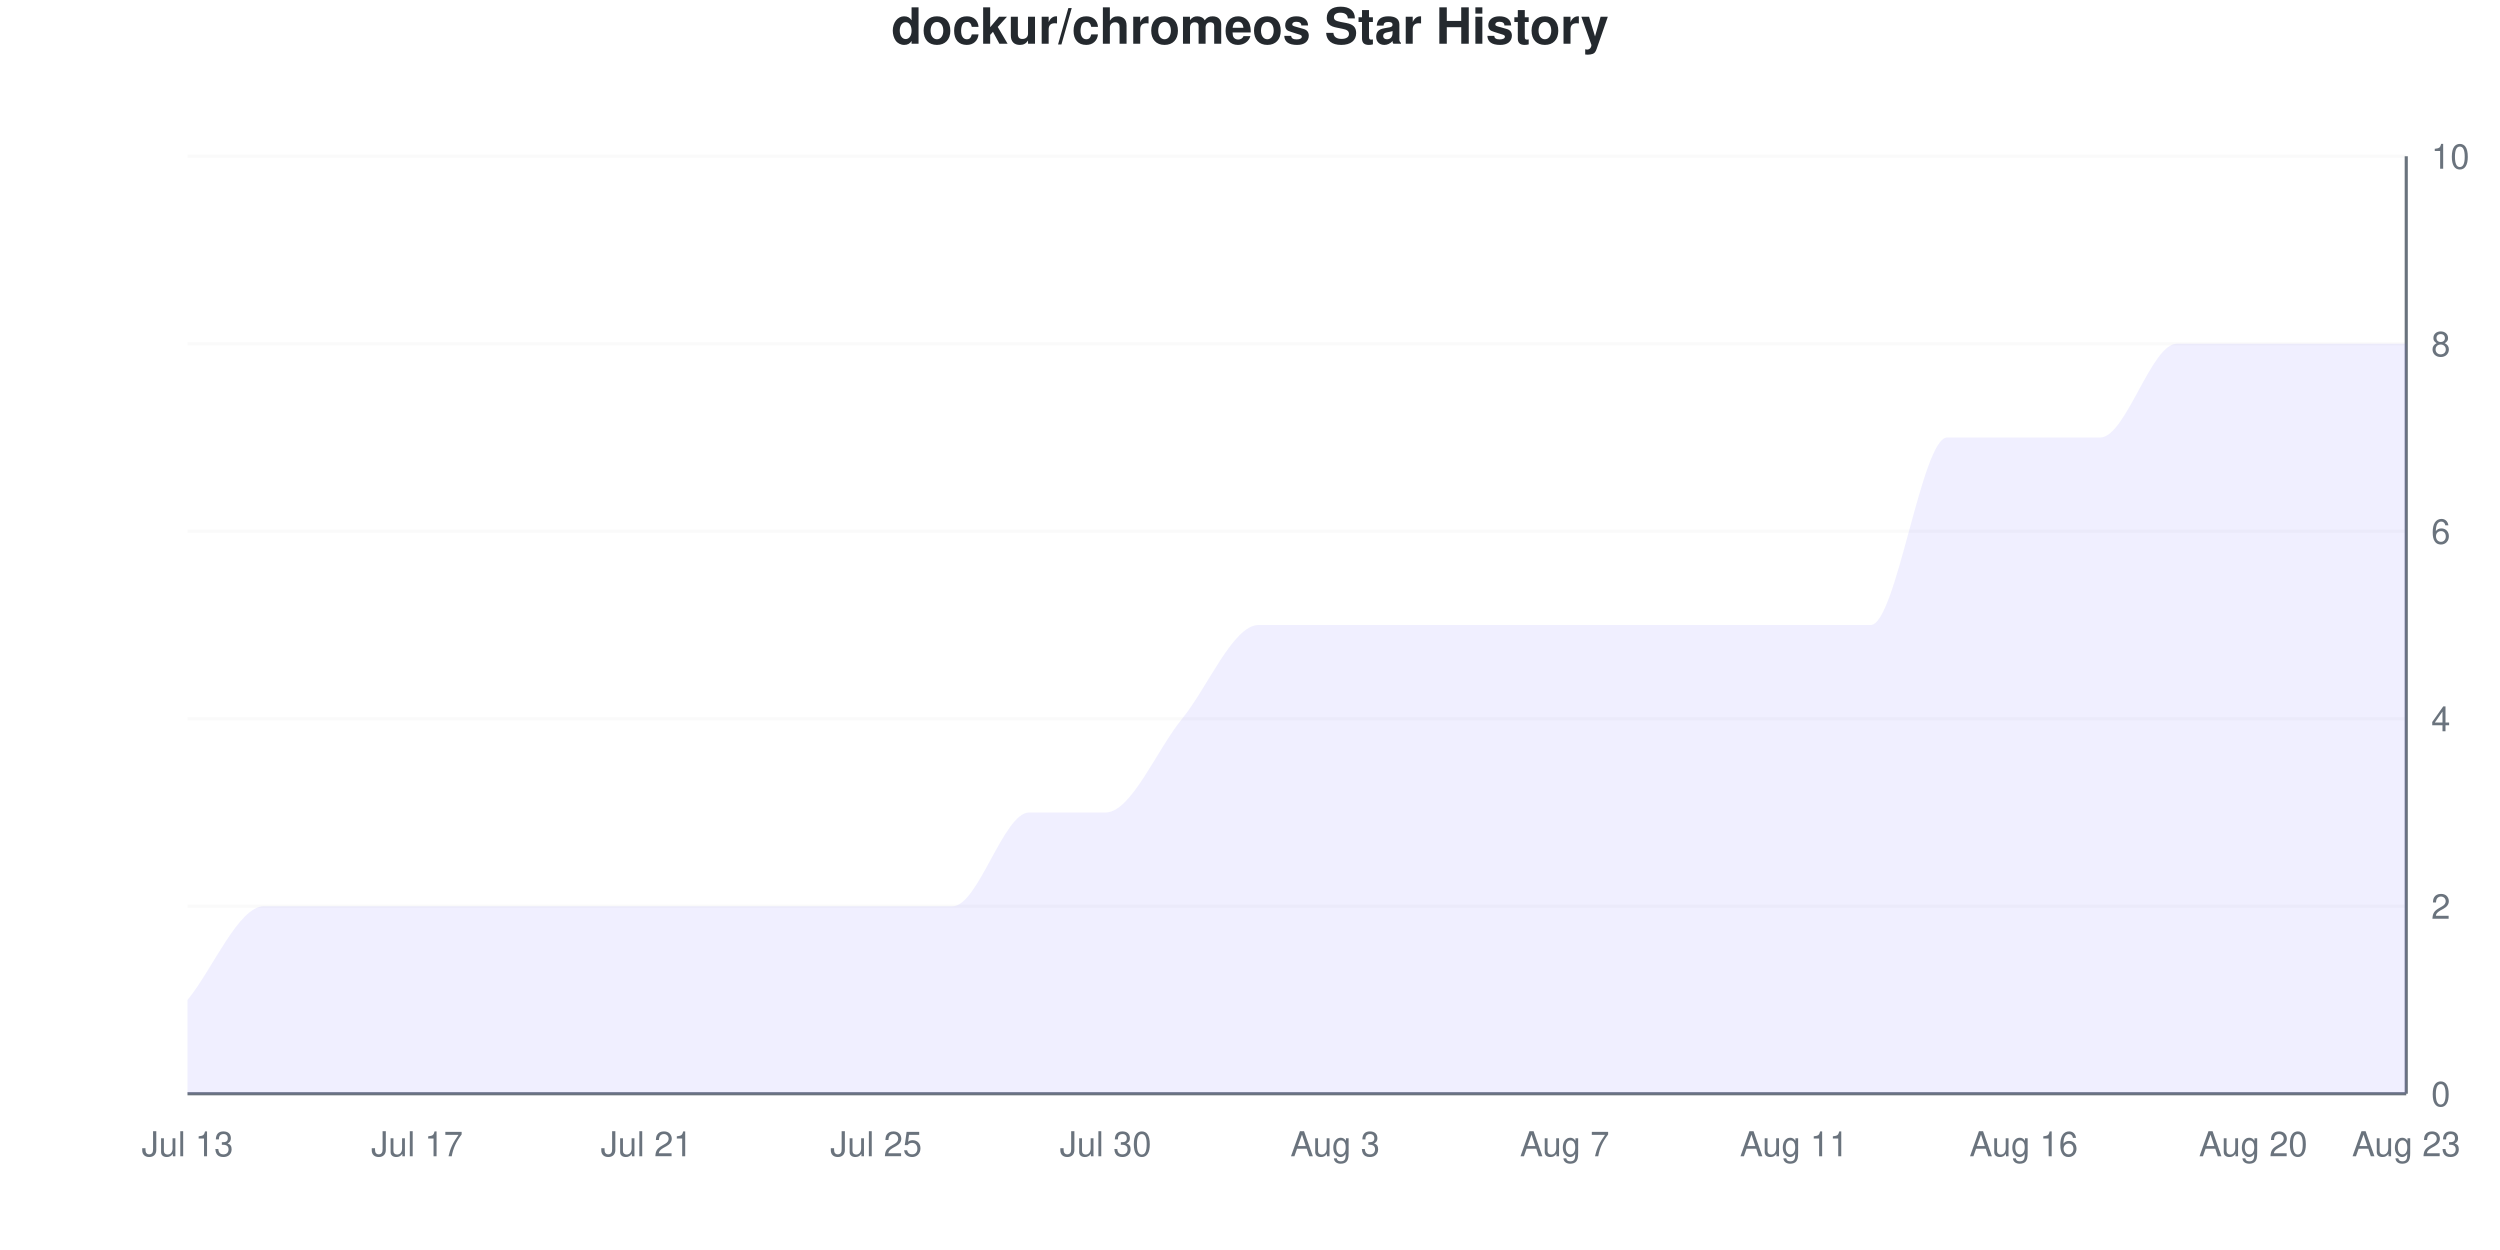
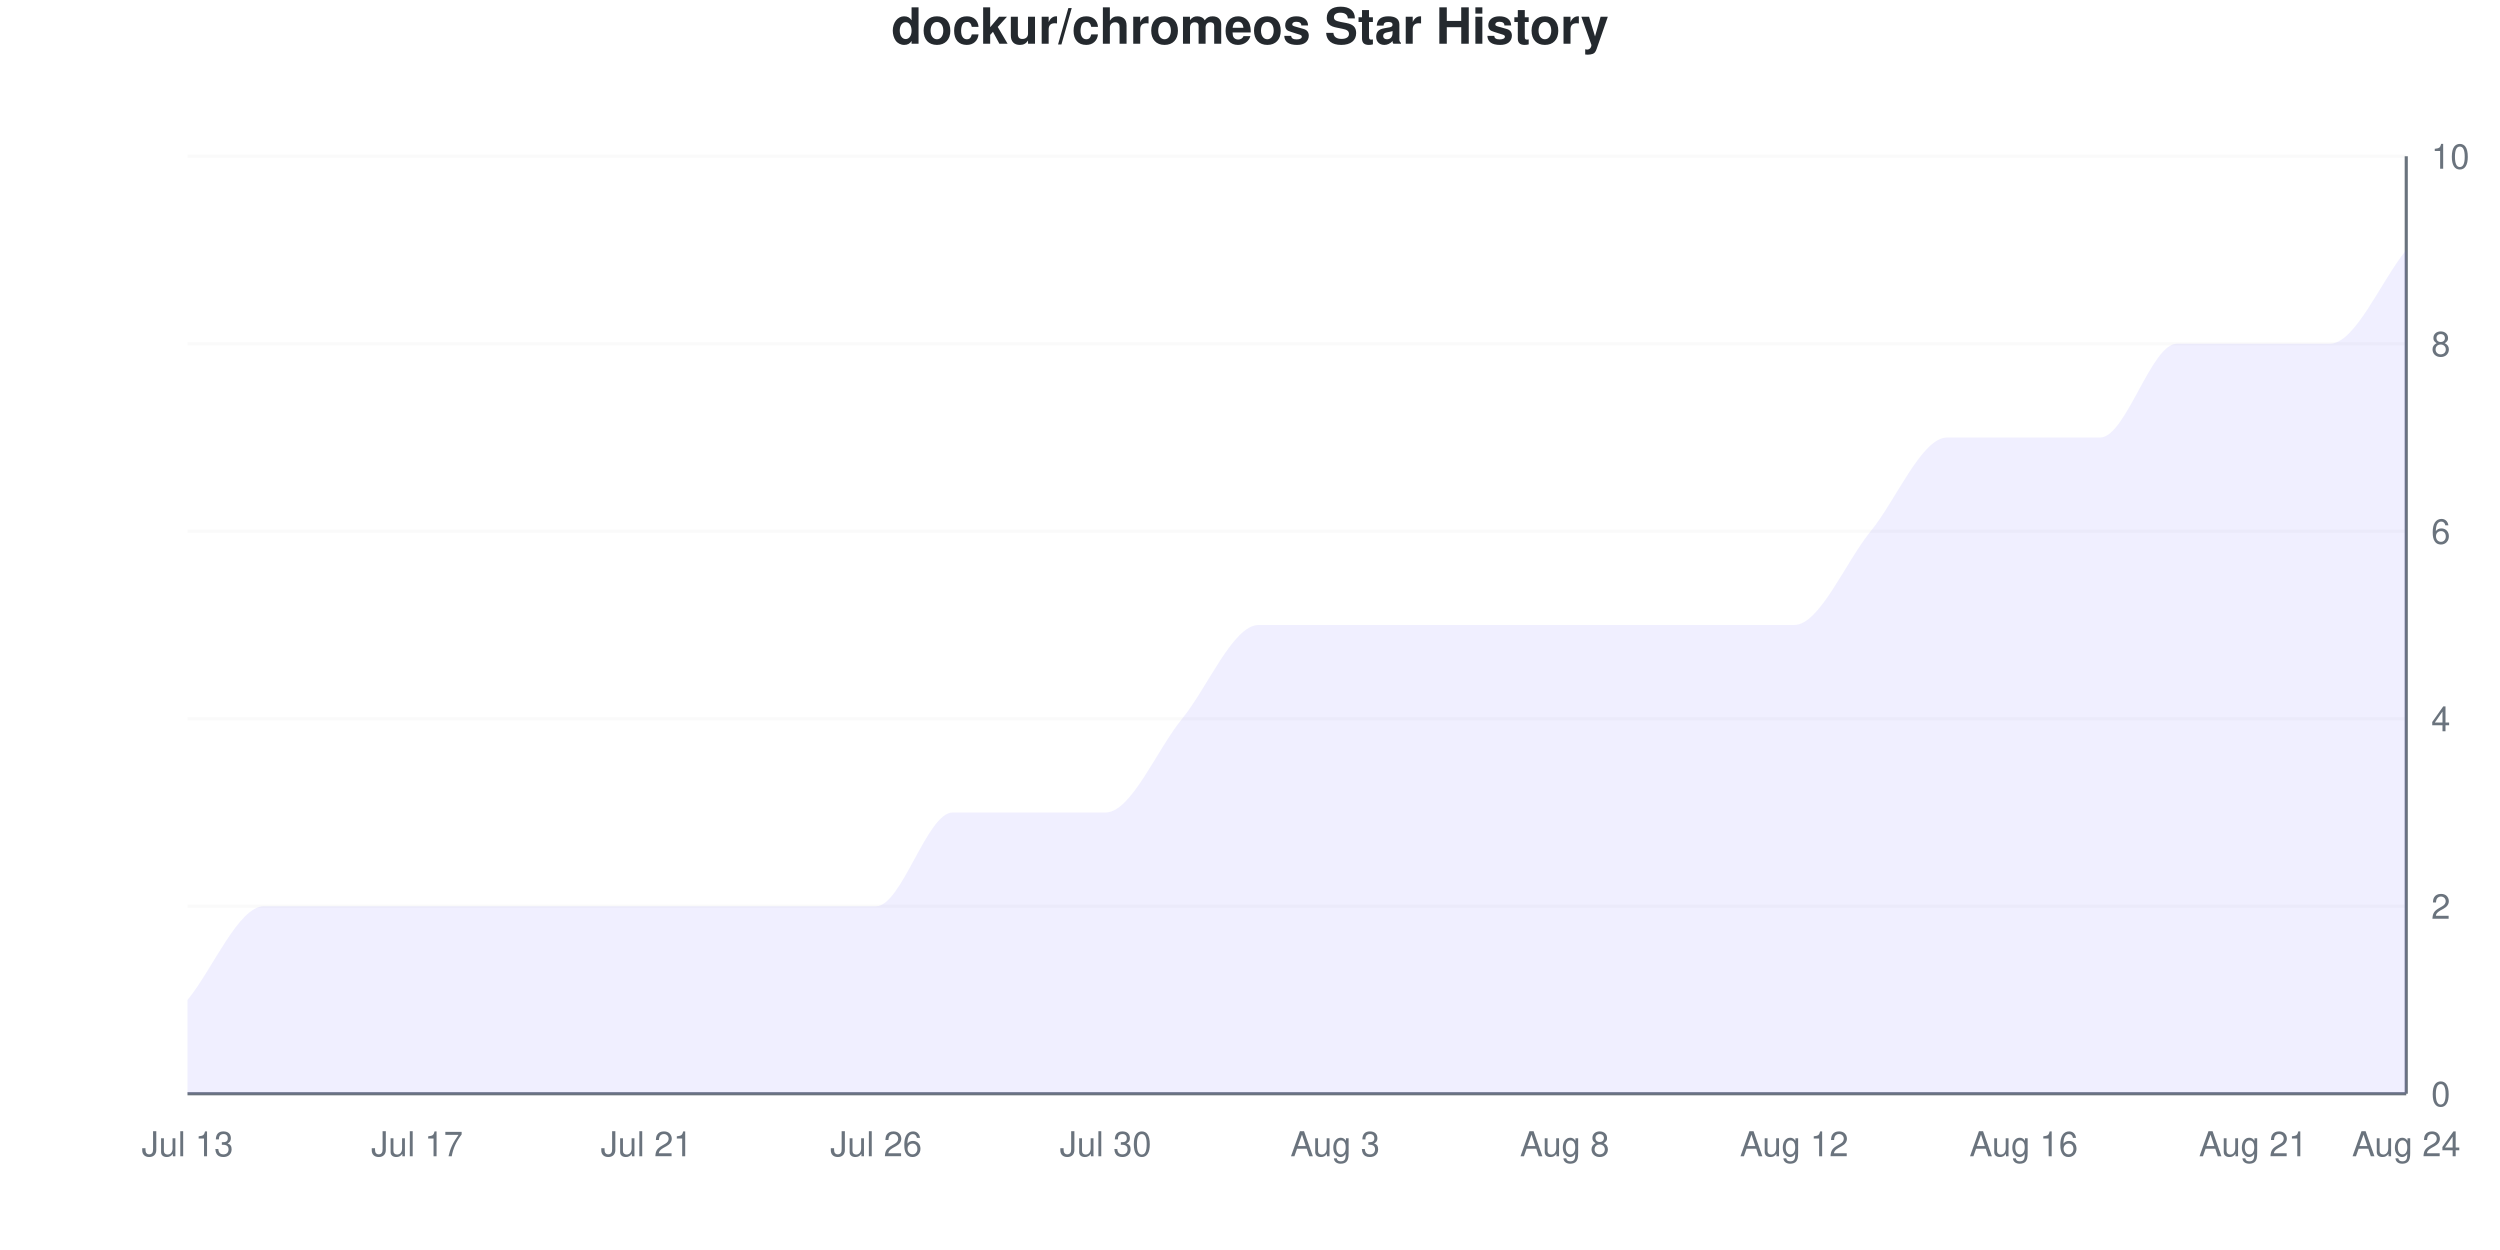
<svg xmlns="http://www.w3.org/2000/svg" viewBox="0 0 800 400" width="800" height="400">
  <style>
    @keyframes drawLine {
      to { stroke-dashoffset: 0; }
    }
    @keyframes fadeInPoint {
      from { opacity: 0; }
      to { opacity: 1; }
    }
    .data-line-0 {
-       stroke-dasharray: 1278;
-       stroke-dashoffset: 1278;
+       stroke-dasharray: 1281;
+       stroke-dashoffset: 1281;
      animation: drawLine 2s ease-out forwards;
    }
    .data-point {
      opacity: 0;
      animation: fadeInPoint 0.5s ease-out forwards;
    }
    .chart-bg { fill: #fff; }
    .chart-text { fill: #24292e; }
    .chart-muted { fill: #6a737d; }
    .chart-grid { stroke: #eee; }
    .chart-axis { stroke: #6a737d; }
    @media (prefers-color-scheme: dark) {
      .chart-bg { fill: #0d1117; }
      .chart-text { fill: #e6edf3; }
      .chart-muted { fill: #8b949e; }
      .chart-grid { stroke: #21262d; }
      .chart-axis { stroke: #8b949e; }
    }
  </style>
  <rect width="800" height="400" class="chart-bg" />
  <text x="400" y="14" text-anchor="middle" class="chart-text" font-size="16" font-weight="bold" font-family="-apple-system, BlinkMacSystemFont, 'Segoe UI', Helvetica, Arial, sans-serif">dockur/chromeos Star History</text>
  <g class="grid">
    <line x1="60" y1="350" x2="770" y2="350" class="chart-grid" stroke-opacity="0.3" />
    <text x="778" y="354" text-anchor="start" class="chart-muted" font-size="11" font-family="-apple-system, BlinkMacSystemFont, 'Segoe UI', Helvetica, Arial, sans-serif">0</text>
    <line x1="60" y1="290" x2="770" y2="290" class="chart-grid" stroke-opacity="0.3" />
    <text x="778" y="294" text-anchor="start" class="chart-muted" font-size="11" font-family="-apple-system, BlinkMacSystemFont, 'Segoe UI', Helvetica, Arial, sans-serif">2</text>
    <line x1="60" y1="230" x2="770" y2="230" class="chart-grid" stroke-opacity="0.3" />
    <text x="778" y="234" text-anchor="start" class="chart-muted" font-size="11" font-family="-apple-system, BlinkMacSystemFont, 'Segoe UI', Helvetica, Arial, sans-serif">4</text>
    <line x1="60" y1="170" x2="770" y2="170" class="chart-grid" stroke-opacity="0.3" />
    <text x="778" y="174" text-anchor="start" class="chart-muted" font-size="11" font-family="-apple-system, BlinkMacSystemFont, 'Segoe UI', Helvetica, Arial, sans-serif">6</text>
    <line x1="60" y1="110" x2="770" y2="110" class="chart-grid" stroke-opacity="0.3" />
    <text x="778" y="114" text-anchor="start" class="chart-muted" font-size="11" font-family="-apple-system, BlinkMacSystemFont, 'Segoe UI', Helvetica, Arial, sans-serif">8</text>
    <line x1="60" y1="50" x2="770" y2="50" class="chart-grid" stroke-opacity="0.3" />
    <text x="778" y="54" text-anchor="start" class="chart-muted" font-size="11" font-family="-apple-system, BlinkMacSystemFont, 'Segoe UI', Helvetica, Arial, sans-serif">10</text>
  </g>
  <g class="milestones">
    
  </g>
  <g class="x-axis">
    <text x="60" y="370" text-anchor="middle" class="chart-muted" font-size="11" font-family="-apple-system, BlinkMacSystemFont, 'Segoe UI', Helvetica, Arial, sans-serif">Jul 13</text>
    <text x="133.448" y="370" text-anchor="middle" class="chart-muted" font-size="11" font-family="-apple-system, BlinkMacSystemFont, 'Segoe UI', Helvetica, Arial, sans-serif">Jul 17</text>
    <text x="206.897" y="370" text-anchor="middle" class="chart-muted" font-size="11" font-family="-apple-system, BlinkMacSystemFont, 'Segoe UI', Helvetica, Arial, sans-serif">Jul 21</text>
-     <text x="280.345" y="370" text-anchor="middle" class="chart-muted" font-size="11" font-family="-apple-system, BlinkMacSystemFont, 'Segoe UI', Helvetica, Arial, sans-serif">Jul 25</text>
+     <text x="280.345" y="370" text-anchor="middle" class="chart-muted" font-size="11" font-family="-apple-system, BlinkMacSystemFont, 'Segoe UI', Helvetica, Arial, sans-serif">Jul 26</text>
    <text x="353.793" y="370" text-anchor="middle" class="chart-muted" font-size="11" font-family="-apple-system, BlinkMacSystemFont, 'Segoe UI', Helvetica, Arial, sans-serif">Jul 30</text>
    <text x="427.241" y="370" text-anchor="middle" class="chart-muted" font-size="11" font-family="-apple-system, BlinkMacSystemFont, 'Segoe UI', Helvetica, Arial, sans-serif">Aug 3</text>
-     <text x="500.69" y="370" text-anchor="middle" class="chart-muted" font-size="11" font-family="-apple-system, BlinkMacSystemFont, 'Segoe UI', Helvetica, Arial, sans-serif">Aug 7</text>
-     <text x="574.138" y="370" text-anchor="middle" class="chart-muted" font-size="11" font-family="-apple-system, BlinkMacSystemFont, 'Segoe UI', Helvetica, Arial, sans-serif">Aug 11</text>
+     <text x="500.69" y="370" text-anchor="middle" class="chart-muted" font-size="11" font-family="-apple-system, BlinkMacSystemFont, 'Segoe UI', Helvetica, Arial, sans-serif">Aug 8</text>
+     <text x="574.138" y="370" text-anchor="middle" class="chart-muted" font-size="11" font-family="-apple-system, BlinkMacSystemFont, 'Segoe UI', Helvetica, Arial, sans-serif">Aug 12</text>
    <text x="647.586" y="370" text-anchor="middle" class="chart-muted" font-size="11" font-family="-apple-system, BlinkMacSystemFont, 'Segoe UI', Helvetica, Arial, sans-serif">Aug 16</text>
-     <text x="721.034" y="370" text-anchor="middle" class="chart-muted" font-size="11" font-family="-apple-system, BlinkMacSystemFont, 'Segoe UI', Helvetica, Arial, sans-serif">Aug 20</text>
-     <text x="770" y="370" text-anchor="middle" class="chart-muted" font-size="11" font-family="-apple-system, BlinkMacSystemFont, 'Segoe UI', Helvetica, Arial, sans-serif">Aug 23</text>
+     <text x="721.034" y="370" text-anchor="middle" class="chart-muted" font-size="11" font-family="-apple-system, BlinkMacSystemFont, 'Segoe UI', Helvetica, Arial, sans-serif">Aug 21</text>
+     <text x="770" y="370" text-anchor="middle" class="chart-muted" font-size="11" font-family="-apple-system, BlinkMacSystemFont, 'Segoe UI', Helvetica, Arial, sans-serif">Aug 24</text>
  </g>
  <line x1="770" y1="50" x2="770" y2="350" class="chart-axis" stroke-width="1" />
  <line x1="60" y1="350" x2="770" y2="350" class="chart-axis" stroke-width="1" />
-   <path d="M60,350 L60,320 C68.161,310 76.322,290 84.483,290 C92.644,290 100.805,290 108.966,290 C117.126,290 125.287,290 133.448,290 C141.609,290 149.77,290 157.931,290 C166.092,290 174.253,290 182.414,290 C190.575,290 198.736,290 206.897,290 C215.057,290 223.218,290 231.379,290 C239.54,290 247.701,290 255.862,290 C264.023,290 272.184,290 280.345,290 C288.506,290 296.667,290 304.828,290 C312.989,290 321.149,260 329.31,260 C337.471,260 345.632,260 353.793,260 C361.954,260 370.115,240 378.276,230 C386.437,220 394.598,200 402.759,200 C410.92,200 419.08,200 427.241,200 C435.402,200 443.563,200 451.724,200 C459.885,200 468.046,200 476.207,200 C484.368,200 492.529,200 500.69,200 C508.851,200 517.011,200 525.172,200 C533.333,200 541.494,200 549.655,200 C557.816,200 565.977,200 574.138,200 C582.299,200 590.46,200 598.621,200 C606.782,200 614.943,140 623.103,140 C631.264,140 639.425,140 647.586,140 C655.747,140 663.908,140 672.069,140 C680.23,140 688.391,110 696.552,110 C704.713,110 712.874,110 721.034,110 C729.195,110 737.356,110 745.517,110 C753.678,110 761.839,110 770,110 L770,350 L60,350 Z" fill="#6b63ff" fill-opacity="0.1" />
-   <path d="M60,350 L60,320 C68.161,310 76.322,290 84.483,290 C92.644,290 100.805,290 108.966,290 C117.126,290 125.287,290 133.448,290 C141.609,290 149.77,290 157.931,290 C166.092,290 174.253,290 182.414,290 C190.575,290 198.736,290 206.897,290 C215.057,290 223.218,290 231.379,290 C239.54,290 247.701,290 255.862,290 C264.023,290 272.184,290 280.345,290 C288.506,290 296.667,290 304.828,290 C312.989,290 321.149,260 329.31,260 C337.471,260 345.632,260 353.793,260 C361.954,260 370.115,240 378.276,230 C386.437,220 394.598,200 402.759,200 C410.92,200 419.08,200 427.241,200 C435.402,200 443.563,200 451.724,200 C459.885,200 468.046,200 476.207,200 C484.368,200 492.529,200 500.69,200 C508.851,200 517.011,200 525.172,200 C533.333,200 541.494,200 549.655,200 C557.816,200 565.977,200 574.138,200 C582.299,200 590.46,200 598.621,200 C606.782,200 614.943,140 623.103,140 C631.264,140 639.425,140 647.586,140 C655.747,140 663.908,140 672.069,140 C680.23,140 688.391,110 696.552,110 C704.713,110 712.874,110 721.034,110 C729.195,110 737.356,110 745.517,110 C753.678,110 761.839,110 770,110" fill="none" stroke="#6b63ff" stroke-width="2.5" class="data-line-0" />
+   <path d="M60,350 L60,320 C68.161,310 76.322,290 84.483,290 C92.644,290 100.805,290 108.966,290 C117.126,290 125.287,290 133.448,290 C141.609,290 149.77,290 157.931,290 C166.092,290 174.253,290 182.414,290 C190.575,290 198.736,290 206.897,290 C215.057,290 223.218,290 231.379,290 C239.54,290 247.701,290 255.862,290 C264.023,290 272.184,290 280.345,290 C288.506,290 296.667,260 304.828,260 C312.989,260 321.149,260 329.31,260 C337.471,260 345.632,260 353.793,260 C361.954,260 370.115,240 378.276,230 C386.437,220 394.598,200 402.759,200 C410.92,200 419.08,200 427.241,200 C435.402,200 443.563,200 451.724,200 C459.885,200 468.046,200 476.207,200 C484.368,200 492.529,200 500.69,200 C508.851,200 517.011,200 525.172,200 C533.333,200 541.494,200 549.655,200 C557.816,200 565.977,200 574.138,200 C582.299,200 590.46,180 598.621,170 C606.782,160 614.943,140 623.103,140 C631.264,140 639.425,140 647.586,140 C655.747,140 663.908,140 672.069,140 C680.23,140 688.391,110 696.552,110 C704.713,110 712.874,110 721.034,110 C729.195,110 737.356,110 745.517,110 C753.678,110 761.839,90 770,80 L770,350 L60,350 Z" fill="#6b63ff" fill-opacity="0.1" />
+   <path d="M60,350 L60,320 C68.161,310 76.322,290 84.483,290 C92.644,290 100.805,290 108.966,290 C117.126,290 125.287,290 133.448,290 C141.609,290 149.77,290 157.931,290 C166.092,290 174.253,290 182.414,290 C190.575,290 198.736,290 206.897,290 C215.057,290 223.218,290 231.379,290 C239.54,290 247.701,290 255.862,290 C264.023,290 272.184,290 280.345,290 C288.506,290 296.667,260 304.828,260 C312.989,260 321.149,260 329.31,260 C337.471,260 345.632,260 353.793,260 C361.954,260 370.115,240 378.276,230 C386.437,220 394.598,200 402.759,200 C410.92,200 419.08,200 427.241,200 C435.402,200 443.563,200 451.724,200 C459.885,200 468.046,200 476.207,200 C484.368,200 492.529,200 500.69,200 C508.851,200 517.011,200 525.172,200 C533.333,200 541.494,200 549.655,200 C557.816,200 565.977,200 574.138,200 C582.299,200 590.46,180 598.621,170 C606.782,160 614.943,140 623.103,140 C631.264,140 639.425,140 647.586,140 C655.747,140 663.908,140 672.069,140 C680.23,140 688.391,110 696.552,110 C704.713,110 712.874,110 721.034,110 C729.195,110 737.356,110 745.517,110 C753.678,110 761.839,90 770,80" fill="none" stroke="#6b63ff" stroke-width="2.5" class="data-line-0" />
  <g class="points">
    <circle cx="60" cy="320" r="4" fill="#6b63ff" class="data-point" style="animation-delay: 1.50s" />
    <circle cx="84.483" cy="290" r="4" fill="#6b63ff" class="data-point" style="animation-delay: 1.55s" />
    <circle cx="108.966" cy="290" r="4" fill="#6b63ff" class="data-point" style="animation-delay: 1.60s" />
    <circle cx="133.448" cy="290" r="4" fill="#6b63ff" class="data-point" style="animation-delay: 1.65s" />
    <circle cx="157.931" cy="290" r="4" fill="#6b63ff" class="data-point" style="animation-delay: 1.70s" />
    <circle cx="182.414" cy="290" r="4" fill="#6b63ff" class="data-point" style="animation-delay: 1.75s" />
    <circle cx="206.897" cy="290" r="4" fill="#6b63ff" class="data-point" style="animation-delay: 1.80s" />
    <circle cx="231.379" cy="290" r="4" fill="#6b63ff" class="data-point" style="animation-delay: 1.85s" />
    <circle cx="255.862" cy="290" r="4" fill="#6b63ff" class="data-point" style="animation-delay: 1.90s" />
    <circle cx="280.345" cy="290" r="4" fill="#6b63ff" class="data-point" style="animation-delay: 1.95s" />
-     <circle cx="304.828" cy="290" r="4" fill="#6b63ff" class="data-point" style="animation-delay: 2.00s" />
+     <circle cx="304.828" cy="260" r="4" fill="#6b63ff" class="data-point" style="animation-delay: 2.00s" />
    <circle cx="329.31" cy="260" r="4" fill="#6b63ff" class="data-point" style="animation-delay: 2.05s" />
    <circle cx="353.793" cy="260" r="4" fill="#6b63ff" class="data-point" style="animation-delay: 2.10s" />
    <circle cx="378.276" cy="230" r="4" fill="#6b63ff" class="data-point" style="animation-delay: 2.15s" />
    <circle cx="402.759" cy="200" r="4" fill="#6b63ff" class="data-point" style="animation-delay: 2.20s" />
    <circle cx="427.241" cy="200" r="4" fill="#6b63ff" class="data-point" style="animation-delay: 2.25s" />
    <circle cx="451.724" cy="200" r="4" fill="#6b63ff" class="data-point" style="animation-delay: 2.30s" />
    <circle cx="476.207" cy="200" r="4" fill="#6b63ff" class="data-point" style="animation-delay: 2.35s" />
    <circle cx="500.69" cy="200" r="4" fill="#6b63ff" class="data-point" style="animation-delay: 2.40s" />
    <circle cx="525.172" cy="200" r="4" fill="#6b63ff" class="data-point" style="animation-delay: 2.45s" />
    <circle cx="549.655" cy="200" r="4" fill="#6b63ff" class="data-point" style="animation-delay: 2.50s" />
    <circle cx="574.138" cy="200" r="4" fill="#6b63ff" class="data-point" style="animation-delay: 2.55s" />
-     <circle cx="598.621" cy="200" r="4" fill="#6b63ff" class="data-point" style="animation-delay: 2.60s" />
+     <circle cx="598.621" cy="170" r="4" fill="#6b63ff" class="data-point" style="animation-delay: 2.60s" />
    <circle cx="623.103" cy="140" r="4" fill="#6b63ff" class="data-point" style="animation-delay: 2.65s" />
    <circle cx="647.586" cy="140" r="4" fill="#6b63ff" class="data-point" style="animation-delay: 2.70s" />
    <circle cx="672.069" cy="140" r="4" fill="#6b63ff" class="data-point" style="animation-delay: 2.75s" />
    <circle cx="696.552" cy="110" r="4" fill="#6b63ff" class="data-point" style="animation-delay: 2.80s" />
    <circle cx="721.034" cy="110" r="4" fill="#6b63ff" class="data-point" style="animation-delay: 2.85s" />
    <circle cx="745.517" cy="110" r="4" fill="#6b63ff" class="data-point" style="animation-delay: 2.90s" />
-     <circle cx="770" cy="110" r="4" fill="#6b63ff" class="data-point" style="animation-delay: 2.95s" />
+     <circle cx="770" cy="80" r="4" fill="#6b63ff" class="data-point" style="animation-delay: 2.95s" />
  </g>
</svg>
